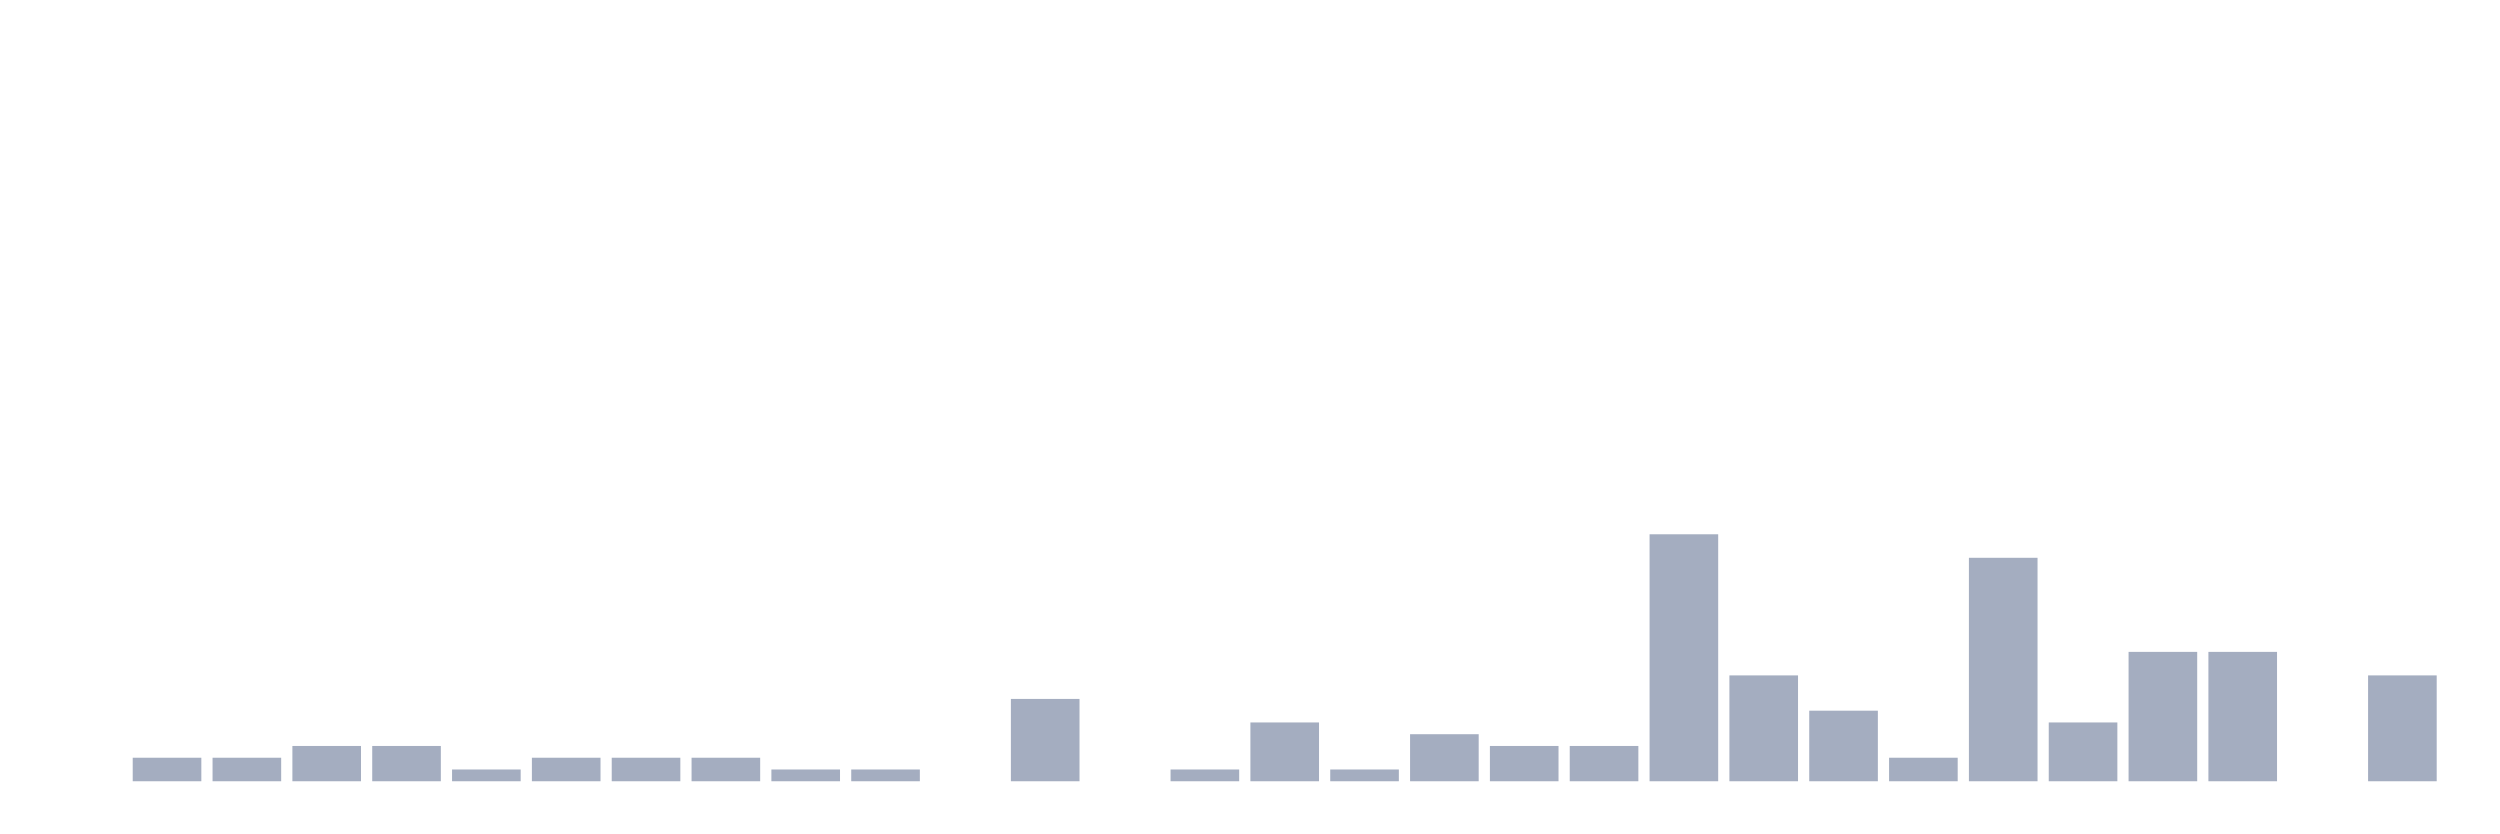
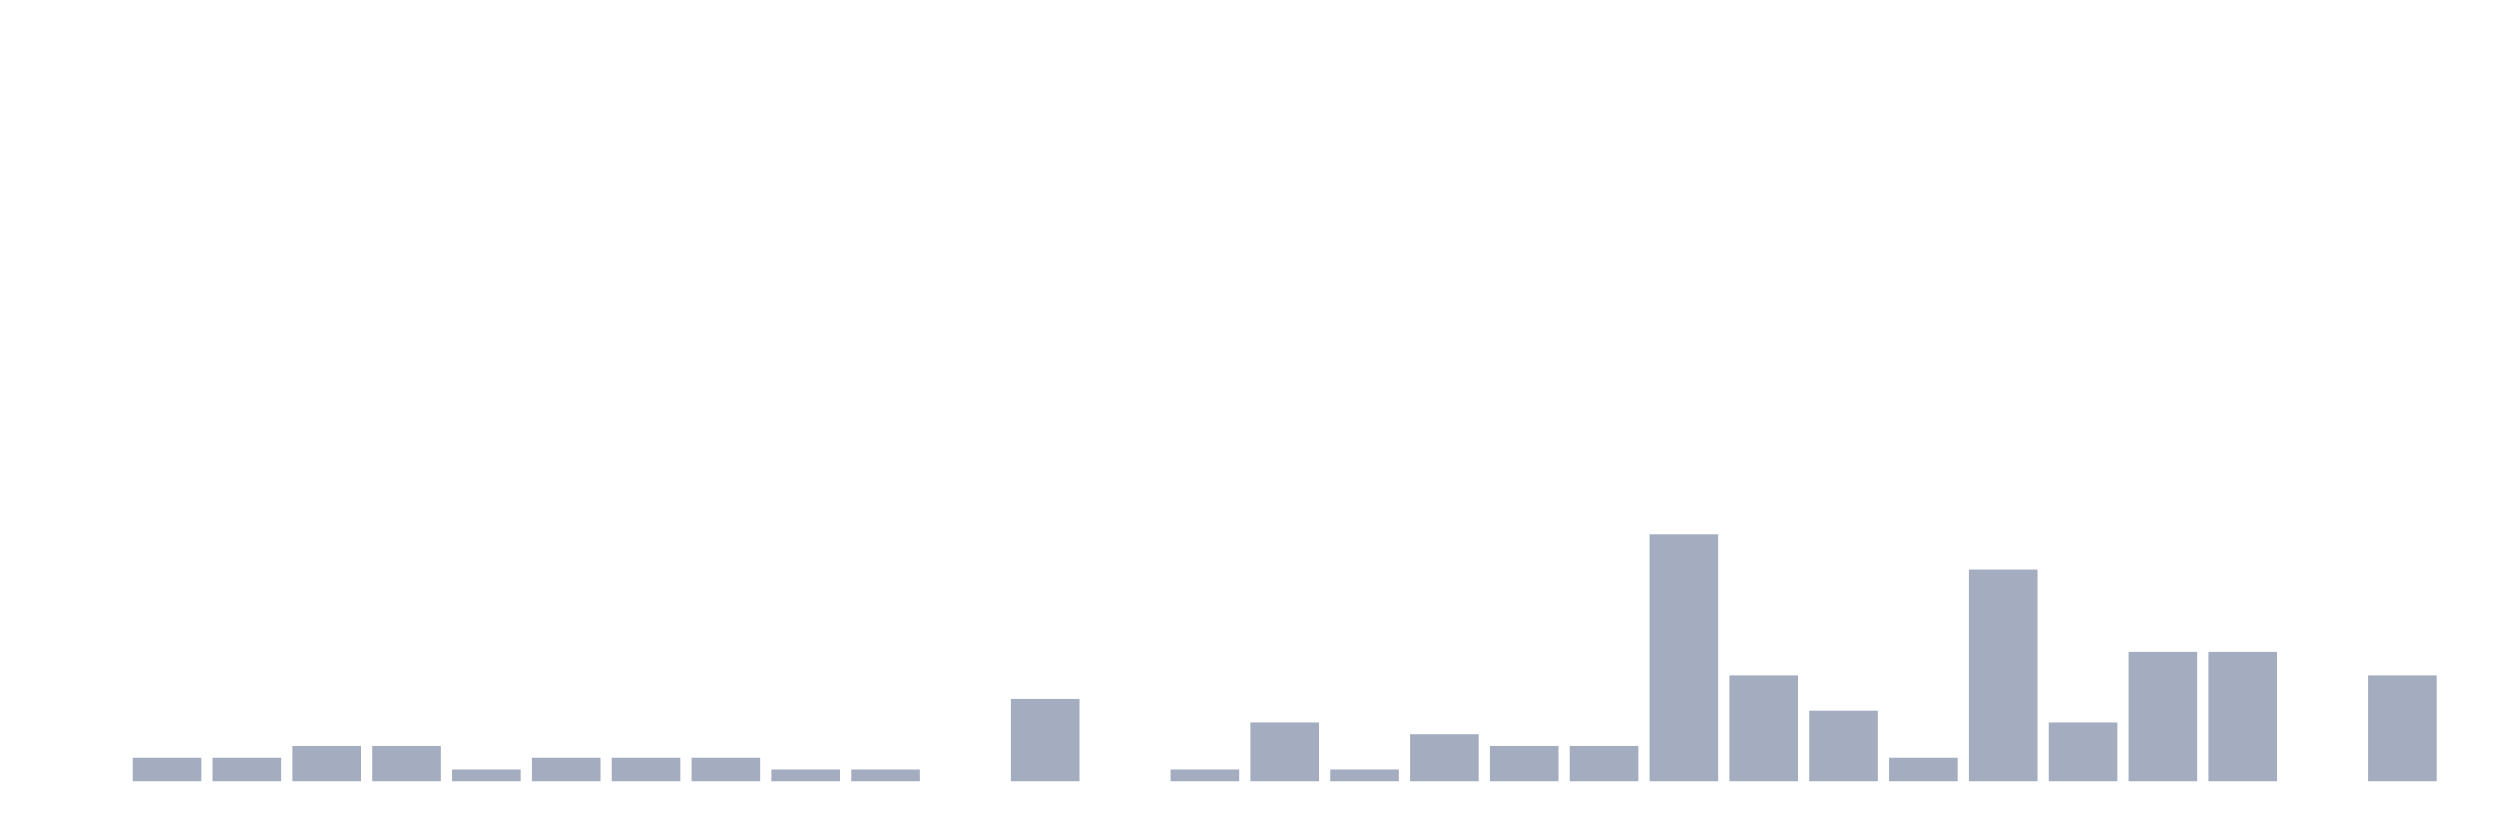
<svg xmlns="http://www.w3.org/2000/svg" viewBox="0 0 480 160">
  <g transform="translate(10,10)">
    <rect class="bar" x="0.153" width="13.175" y="140" height="0" fill="rgb(164,173,192)" />
    <rect class="bar" x="15.482" width="13.175" y="135.484" height="4.516" fill="rgb(164,173,192)" />
    <rect class="bar" x="30.81" width="13.175" y="135.484" height="4.516" fill="rgb(164,173,192)" />
    <rect class="bar" x="46.138" width="13.175" y="133.226" height="6.774" fill="rgb(164,173,192)" />
    <rect class="bar" x="61.466" width="13.175" y="133.226" height="6.774" fill="rgb(164,173,192)" />
    <rect class="bar" x="76.794" width="13.175" y="137.742" height="2.258" fill="rgb(164,173,192)" />
    <rect class="bar" x="92.123" width="13.175" y="135.484" height="4.516" fill="rgb(164,173,192)" />
    <rect class="bar" x="107.451" width="13.175" y="135.484" height="4.516" fill="rgb(164,173,192)" />
    <rect class="bar" x="122.779" width="13.175" y="135.484" height="4.516" fill="rgb(164,173,192)" />
    <rect class="bar" x="138.107" width="13.175" y="137.742" height="2.258" fill="rgb(164,173,192)" />
    <rect class="bar" x="153.436" width="13.175" y="137.742" height="2.258" fill="rgb(164,173,192)" />
    <rect class="bar" x="168.764" width="13.175" y="140" height="0" fill="rgb(164,173,192)" />
    <rect class="bar" x="184.092" width="13.175" y="124.194" height="15.806" fill="rgb(164,173,192)" />
    <rect class="bar" x="199.42" width="13.175" y="140" height="0" fill="rgb(164,173,192)" />
    <rect class="bar" x="214.748" width="13.175" y="137.742" height="2.258" fill="rgb(164,173,192)" />
    <rect class="bar" x="230.077" width="13.175" y="128.71" height="11.29" fill="rgb(164,173,192)" />
    <rect class="bar" x="245.405" width="13.175" y="137.742" height="2.258" fill="rgb(164,173,192)" />
    <rect class="bar" x="260.733" width="13.175" y="130.968" height="9.032" fill="rgb(164,173,192)" />
    <rect class="bar" x="276.061" width="13.175" y="133.226" height="6.774" fill="rgb(164,173,192)" />
    <rect class="bar" x="291.39" width="13.175" y="133.226" height="6.774" fill="rgb(164,173,192)" />
    <rect class="bar" x="306.718" width="13.175" y="92.581" height="47.419" fill="rgb(164,173,192)" />
    <rect class="bar" x="322.046" width="13.175" y="119.677" height="20.323" fill="rgb(164,173,192)" />
    <rect class="bar" x="337.374" width="13.175" y="126.452" height="13.548" fill="rgb(164,173,192)" />
    <rect class="bar" x="352.702" width="13.175" y="135.484" height="4.516" fill="rgb(164,173,192)" />
-     <rect class="bar" x="368.031" width="13.175" y="97.097" height="42.903" fill="rgb(164,173,192)" />
+     <rect class="bar" x="368.031" width="13.175" y="99.355" height="40.645" fill="rgb(164,173,192)" />
    <rect class="bar" x="383.359" width="13.175" y="128.71" height="11.29" fill="rgb(164,173,192)" />
    <rect class="bar" x="398.687" width="13.175" y="115.161" height="24.839" fill="rgb(164,173,192)" />
    <rect class="bar" x="414.015" width="13.175" y="115.161" height="24.839" fill="rgb(164,173,192)" />
    <rect class="bar" x="429.344" width="13.175" y="140" height="0" fill="rgb(164,173,192)" />
    <rect class="bar" x="444.672" width="13.175" y="119.677" height="20.323" fill="rgb(164,173,192)" />
  </g>
</svg>
